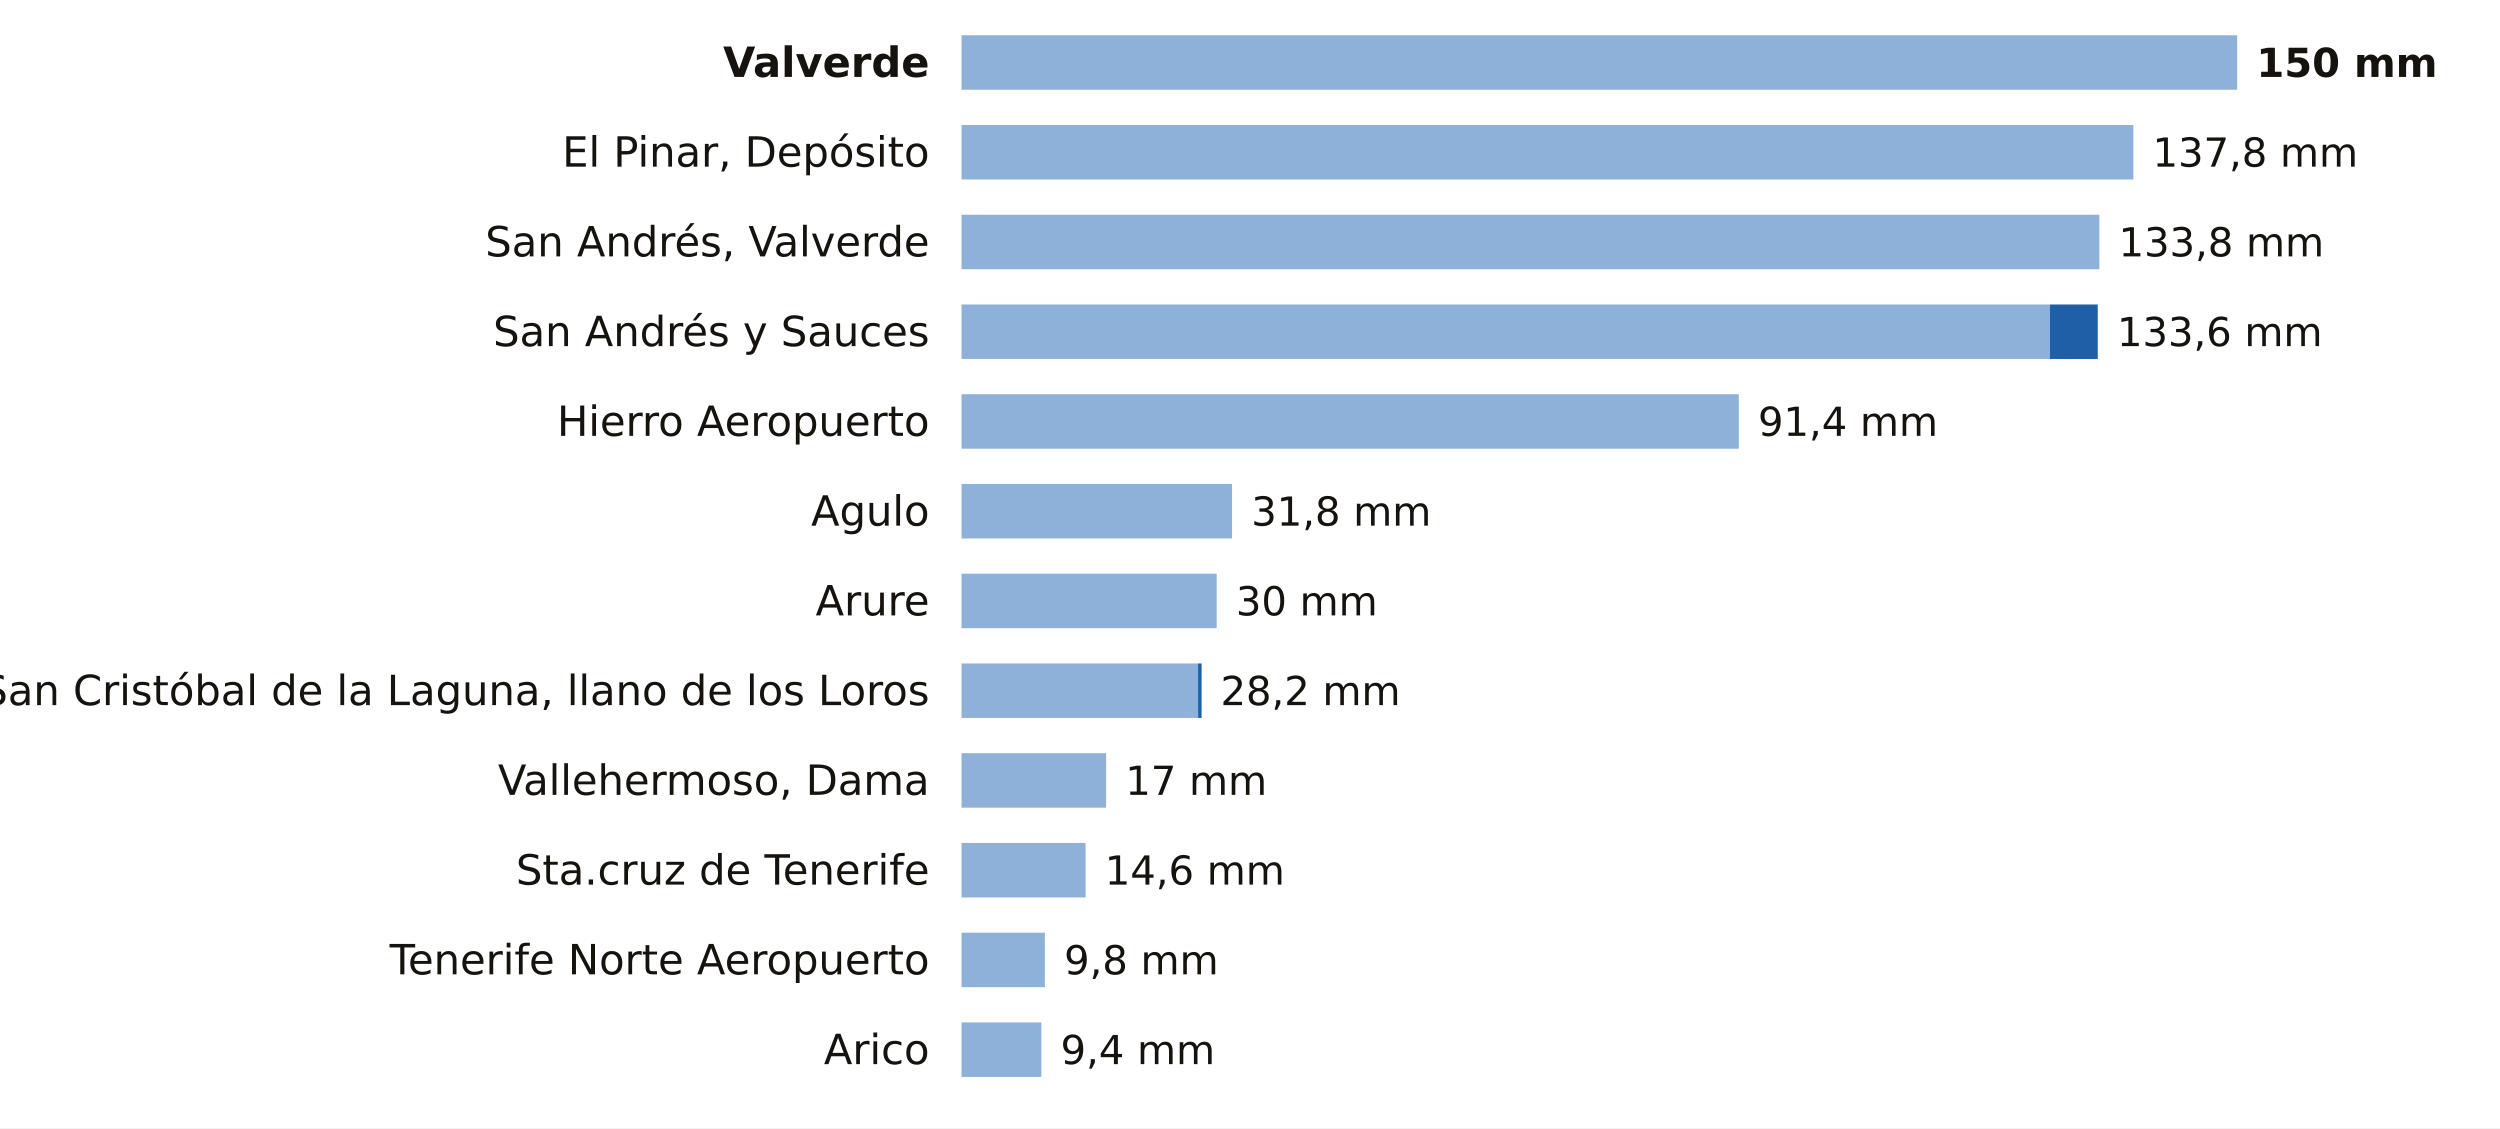
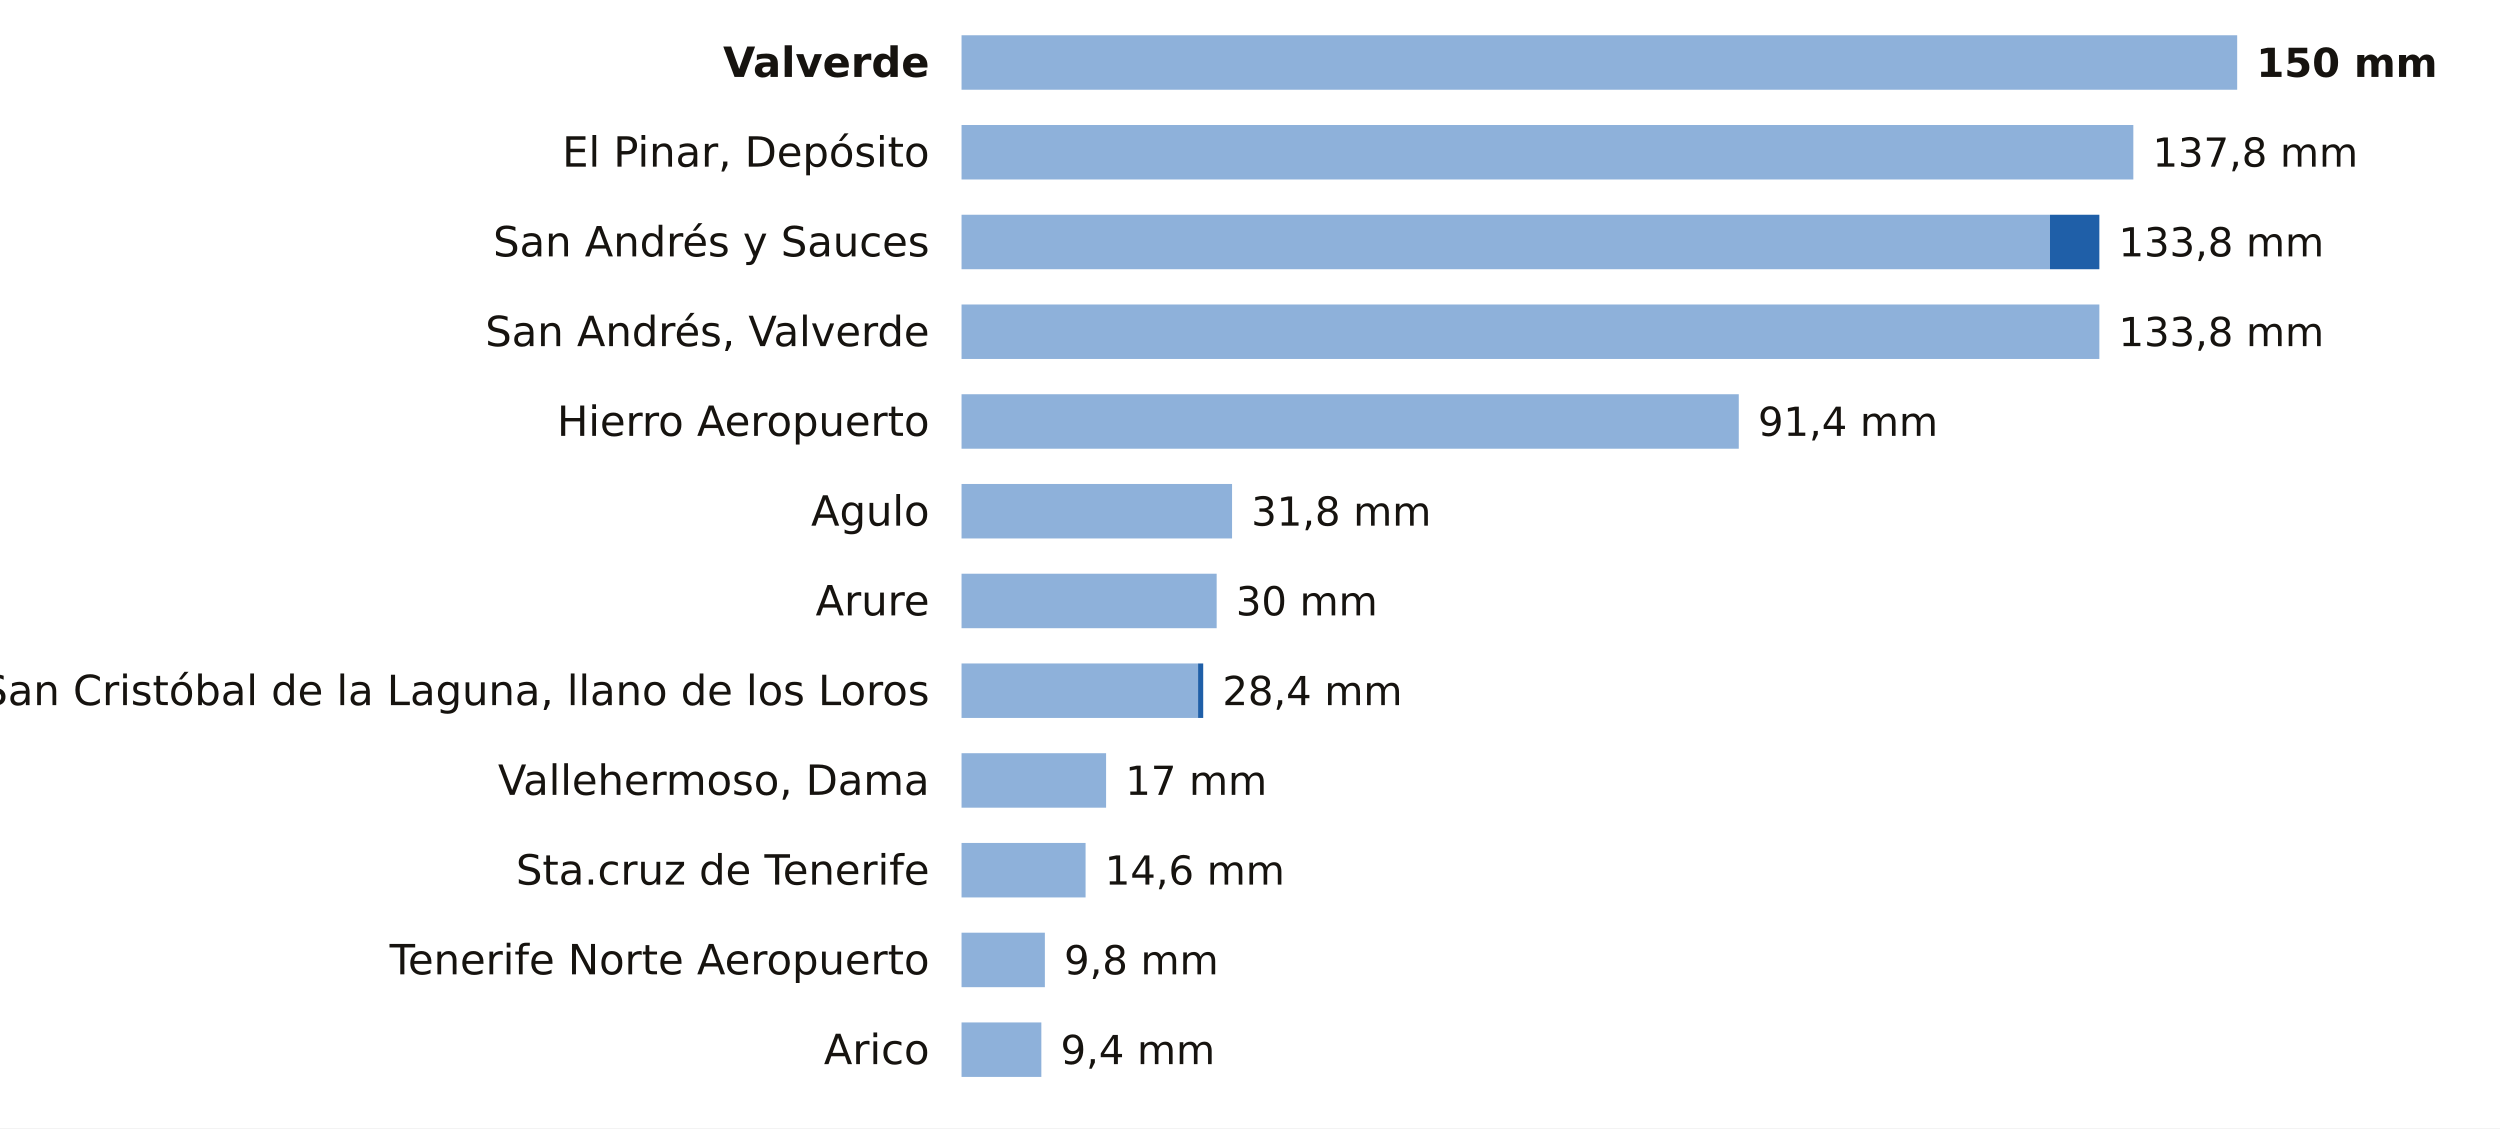
<svg xmlns="http://www.w3.org/2000/svg" viewBox="0 0 780 352" width="780" height="352" role="img" aria-label="La lluvia de los últimos 7 días en las estaciones de AEMET de Santa Cruz de Tenerife">
  <rect width="780" height="352" fill="#FFFFFF" />
  <text x="290.0" y="24.0" font-size="13" fill="#16130F" text-anchor="end" font-weight="600" font-family="Public Sans, DejaVu Sans, Arial, sans-serif">Valverde</text>
  <rect x="300" y="11" width="398.0" height="17" fill="#8EB1DA" />
  <text x="704.0" y="24.0" font-size="12.5" fill="#16130F" text-anchor="start" font-weight="700" font-family="Public Sans, DejaVu Sans, Arial, sans-serif">150 mm</text>
  <text x="290.0" y="52.0" font-size="13" fill="#16130F" text-anchor="end" font-weight="400" font-family="Public Sans, DejaVu Sans, Arial, sans-serif">El Pinar, Depósito</text>
  <rect x="300" y="39" width="365.6" height="17" fill="#8EB1DA" />
  <text x="671.6" y="52.0" font-size="12.5" fill="#16130F" text-anchor="start" font-weight="500" font-family="Public Sans, DejaVu Sans, Arial, sans-serif">137,8 mm</text>
-   <text x="290.0" y="80.0" font-size="13" fill="#16130F" text-anchor="end" font-weight="400" font-family="Public Sans, DejaVu Sans, Arial, sans-serif">San Andrés, Valverde</text>
-   <rect x="300" y="67" width="355.0" height="17" fill="#8EB1DA" />
+   <text x="290.0" y="80.0" font-size="13" fill="#16130F" text-anchor="end" font-weight="400" font-family="Public Sans, DejaVu Sans, Arial, sans-serif">San Andrés y Sauces</text>
+   <rect x="300" y="67" width="339.6" height="17" fill="#8EB1DA" />
+   <rect x="639.6" y="67" width="15.4" height="17" fill="#1F5FA8" />
  <text x="661.0" y="80.0" font-size="12.5" fill="#16130F" text-anchor="start" font-weight="500" font-family="Public Sans, DejaVu Sans, Arial, sans-serif">133,8 mm</text>
-   <text x="290.0" y="108.0" font-size="13" fill="#16130F" text-anchor="end" font-weight="400" font-family="Public Sans, DejaVu Sans, Arial, sans-serif">San Andrés y Sauces</text>
-   <rect x="300" y="95" width="339.6" height="17" fill="#8EB1DA" />
-   <rect x="639.6" y="95" width="14.9" height="17" fill="#1F5FA8" />
-   <text x="660.5" y="108.0" font-size="12.5" fill="#16130F" text-anchor="start" font-weight="500" font-family="Public Sans, DejaVu Sans, Arial, sans-serif">133,6 mm</text>
+   <text x="290.0" y="108.0" font-size="13" fill="#16130F" text-anchor="end" font-weight="400" font-family="Public Sans, DejaVu Sans, Arial, sans-serif">San Andrés, Valverde</text>
+   <rect x="300" y="95" width="355.0" height="17" fill="#8EB1DA" />
+   <text x="661.0" y="108.0" font-size="12.5" fill="#16130F" text-anchor="start" font-weight="500" font-family="Public Sans, DejaVu Sans, Arial, sans-serif">133,8 mm</text>
  <text x="290.0" y="136.0" font-size="13" fill="#16130F" text-anchor="end" font-weight="400" font-family="Public Sans, DejaVu Sans, Arial, sans-serif">Hierro Aeropuerto</text>
  <rect x="300" y="123" width="242.5" height="17" fill="#8EB1DA" />
  <text x="548.5" y="136.0" font-size="12.5" fill="#16130F" text-anchor="start" font-weight="500" font-family="Public Sans, DejaVu Sans, Arial, sans-serif">91,4 mm</text>
  <text x="290.0" y="164.0" font-size="13" fill="#16130F" text-anchor="end" font-weight="400" font-family="Public Sans, DejaVu Sans, Arial, sans-serif">Agulo</text>
  <rect x="300" y="151" width="84.4" height="17" fill="#8EB1DA" />
  <text x="390.4" y="164.0" font-size="12.5" fill="#16130F" text-anchor="start" font-weight="500" font-family="Public Sans, DejaVu Sans, Arial, sans-serif">31,8 mm</text>
  <text x="290.0" y="192.0" font-size="13" fill="#16130F" text-anchor="end" font-weight="400" font-family="Public Sans, DejaVu Sans, Arial, sans-serif">Arure</text>
  <rect x="300" y="179" width="79.6" height="17" fill="#8EB1DA" />
  <text x="385.6" y="192.0" font-size="12.5" fill="#16130F" text-anchor="start" font-weight="500" font-family="Public Sans, DejaVu Sans, Arial, sans-serif">30 mm</text>
  <text x="290.0" y="220.0" font-size="13" fill="#16130F" text-anchor="end" font-weight="400" font-family="Public Sans, DejaVu Sans, Arial, sans-serif">San Cristóbal de la Laguna, llano de los Loros</text>
  <rect x="300" y="207" width="73.8" height="17" fill="#8EB1DA" />
-   <rect x="373.8" y="207" width="1.1" height="17" fill="#1F5FA8" />
-   <text x="380.8" y="220.0" font-size="12.5" fill="#16130F" text-anchor="start" font-weight="500" font-family="Public Sans, DejaVu Sans, Arial, sans-serif">28,2 mm</text>
+   <rect x="373.8" y="207" width="1.6" height="17" fill="#1F5FA8" />
+   <text x="381.4" y="220.0" font-size="12.5" fill="#16130F" text-anchor="start" font-weight="500" font-family="Public Sans, DejaVu Sans, Arial, sans-serif">28,4 mm</text>
  <text x="290.0" y="248.0" font-size="13" fill="#16130F" text-anchor="end" font-weight="400" font-family="Public Sans, DejaVu Sans, Arial, sans-serif">Vallehermoso, Dama</text>
  <rect x="300" y="235" width="45.1" height="17" fill="#8EB1DA" />
  <text x="351.1" y="248.0" font-size="12.5" fill="#16130F" text-anchor="start" font-weight="500" font-family="Public Sans, DejaVu Sans, Arial, sans-serif">17 mm</text>
  <text x="290.0" y="276.0" font-size="13" fill="#16130F" text-anchor="end" font-weight="400" font-family="Public Sans, DejaVu Sans, Arial, sans-serif">Sta.cruz de Tenerife</text>
  <rect x="300" y="263" width="38.7" height="17" fill="#8EB1DA" />
  <text x="344.7" y="276.0" font-size="12.5" fill="#16130F" text-anchor="start" font-weight="500" font-family="Public Sans, DejaVu Sans, Arial, sans-serif">14,6 mm</text>
  <text x="290.0" y="304.0" font-size="13" fill="#16130F" text-anchor="end" font-weight="400" font-family="Public Sans, DejaVu Sans, Arial, sans-serif">Tenerife Norte Aeropuerto</text>
  <rect x="300" y="291" width="26.0" height="17" fill="#8EB1DA" />
  <text x="332.0" y="304.0" font-size="12.5" fill="#16130F" text-anchor="start" font-weight="500" font-family="Public Sans, DejaVu Sans, Arial, sans-serif">9,8 mm</text>
  <text x="290.0" y="332.0" font-size="13" fill="#16130F" text-anchor="end" font-weight="400" font-family="Public Sans, DejaVu Sans, Arial, sans-serif">Arico</text>
  <rect x="300" y="319" width="24.9" height="17" fill="#8EB1DA" />
  <text x="330.9" y="332.0" font-size="12.5" fill="#16130F" text-anchor="start" font-weight="500" font-family="Public Sans, DejaVu Sans, Arial, sans-serif">9,4 mm</text>
</svg>
